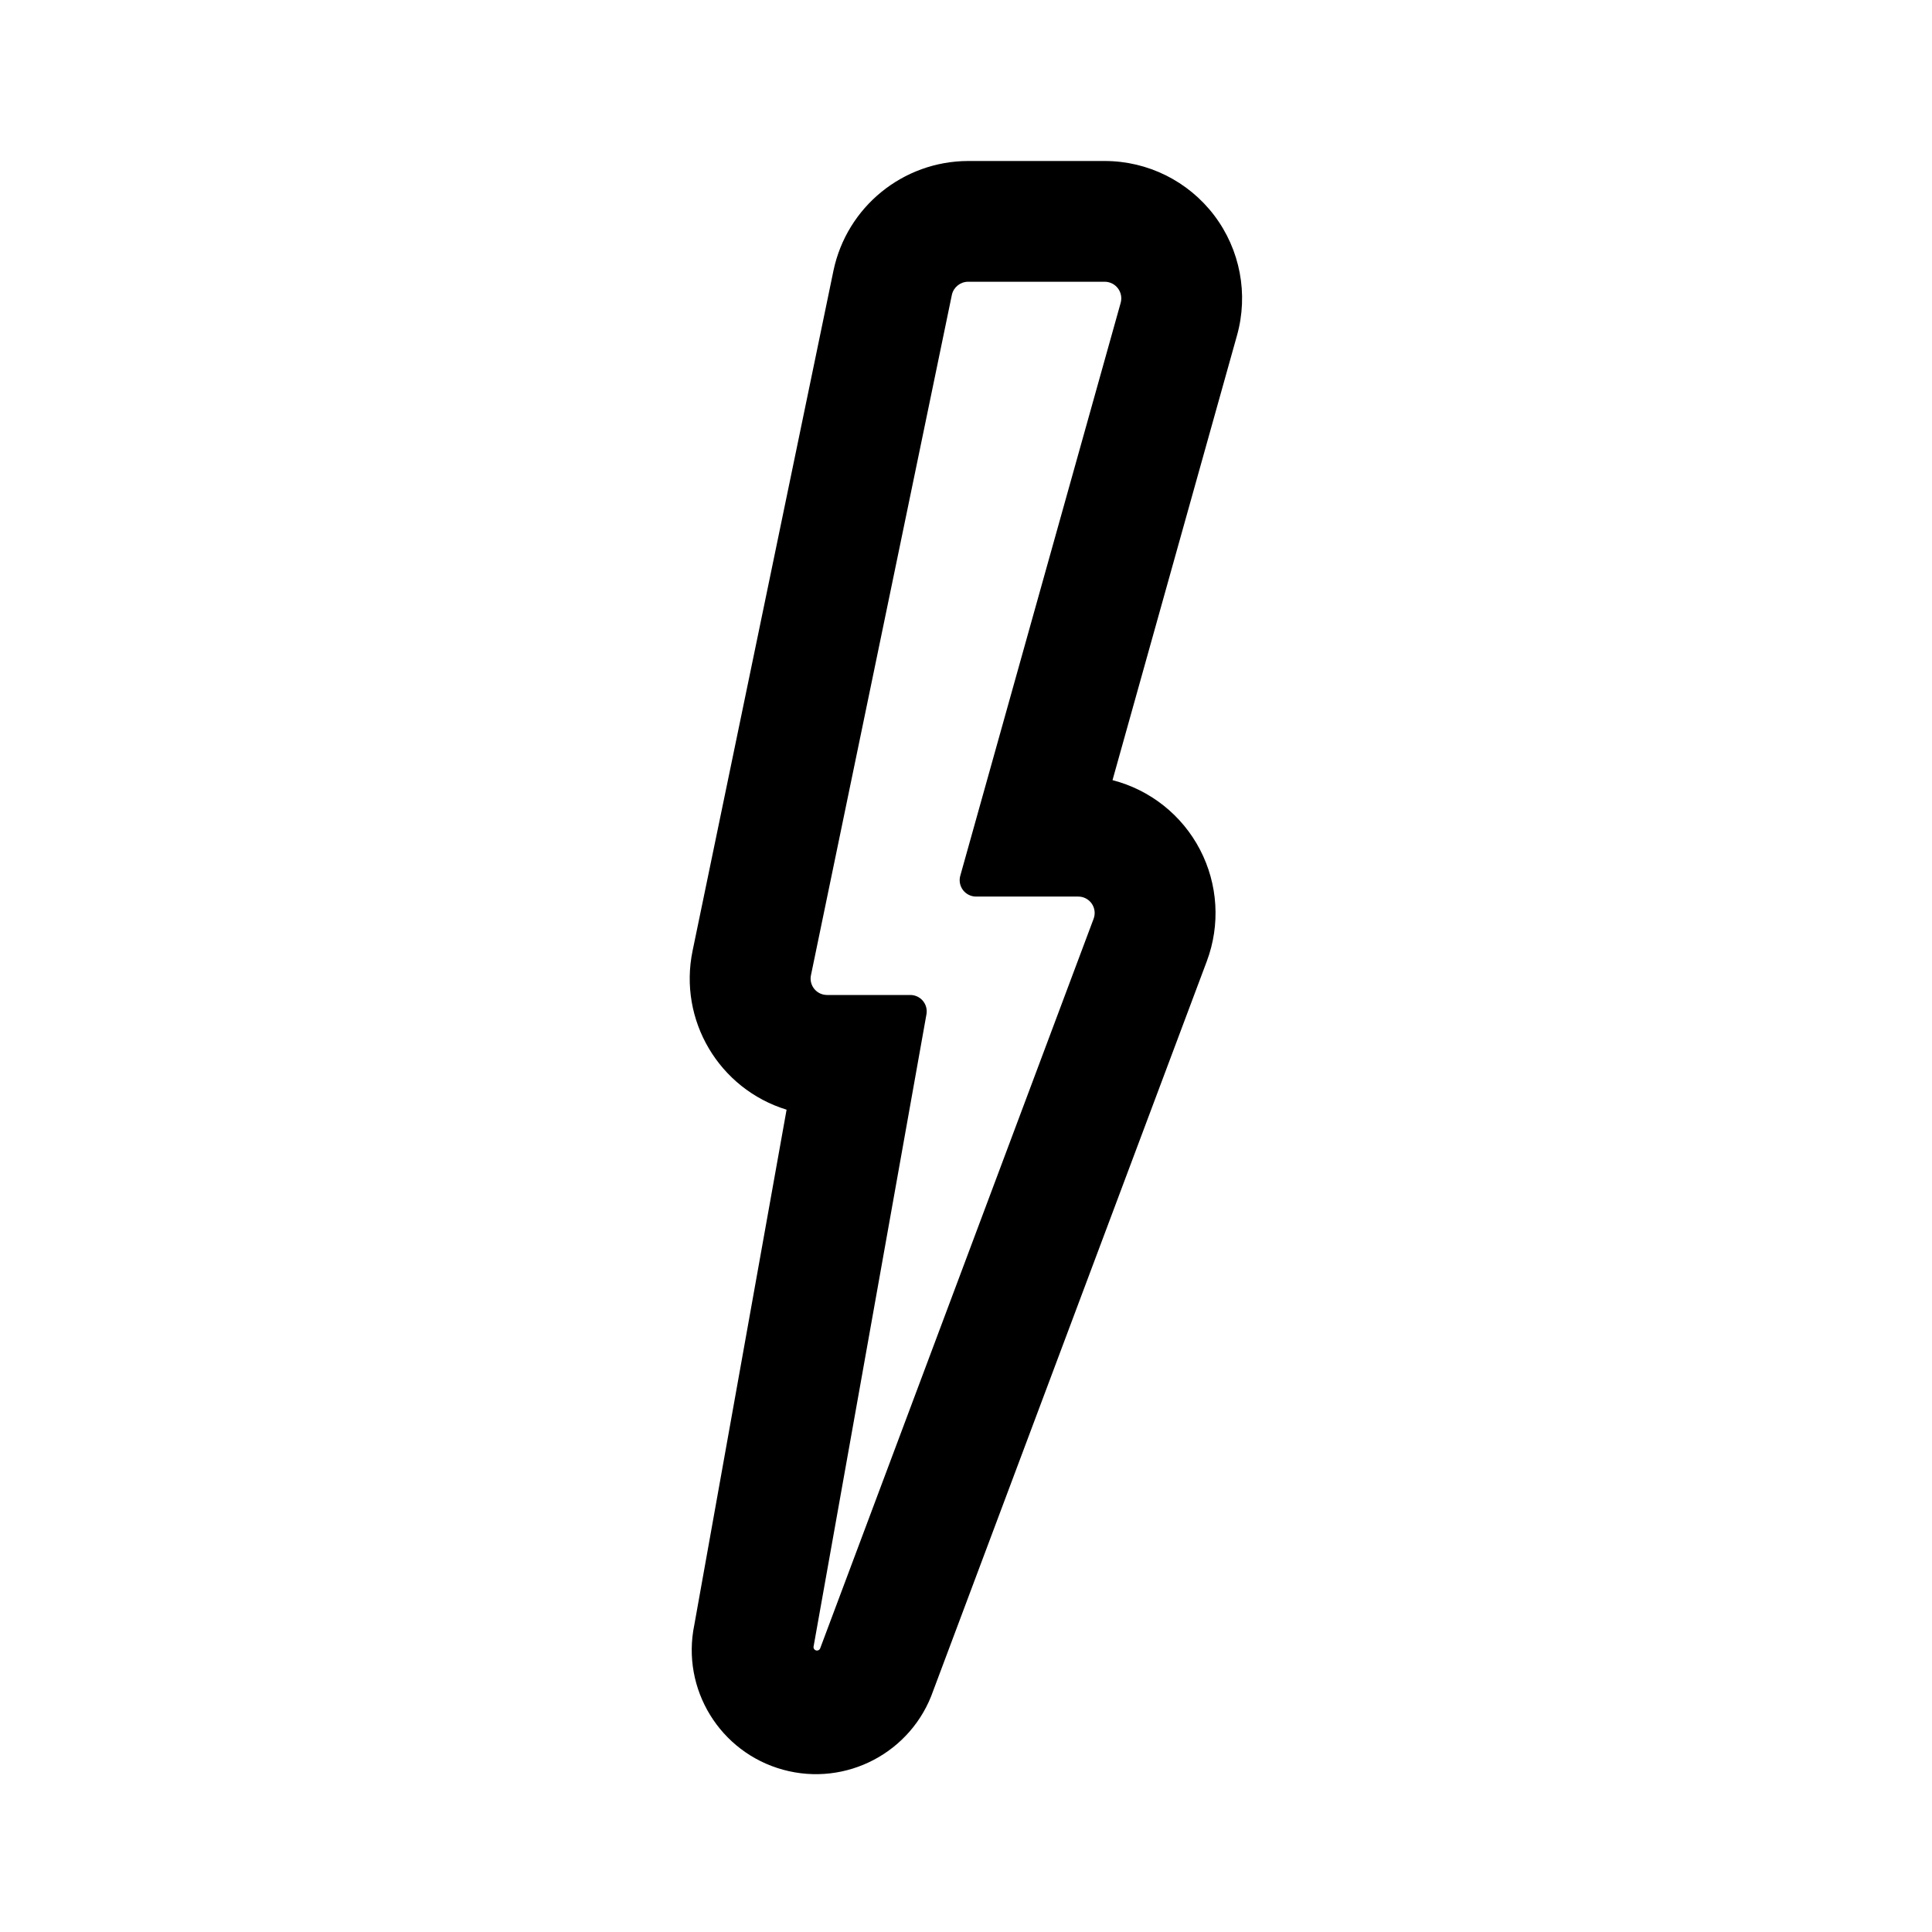
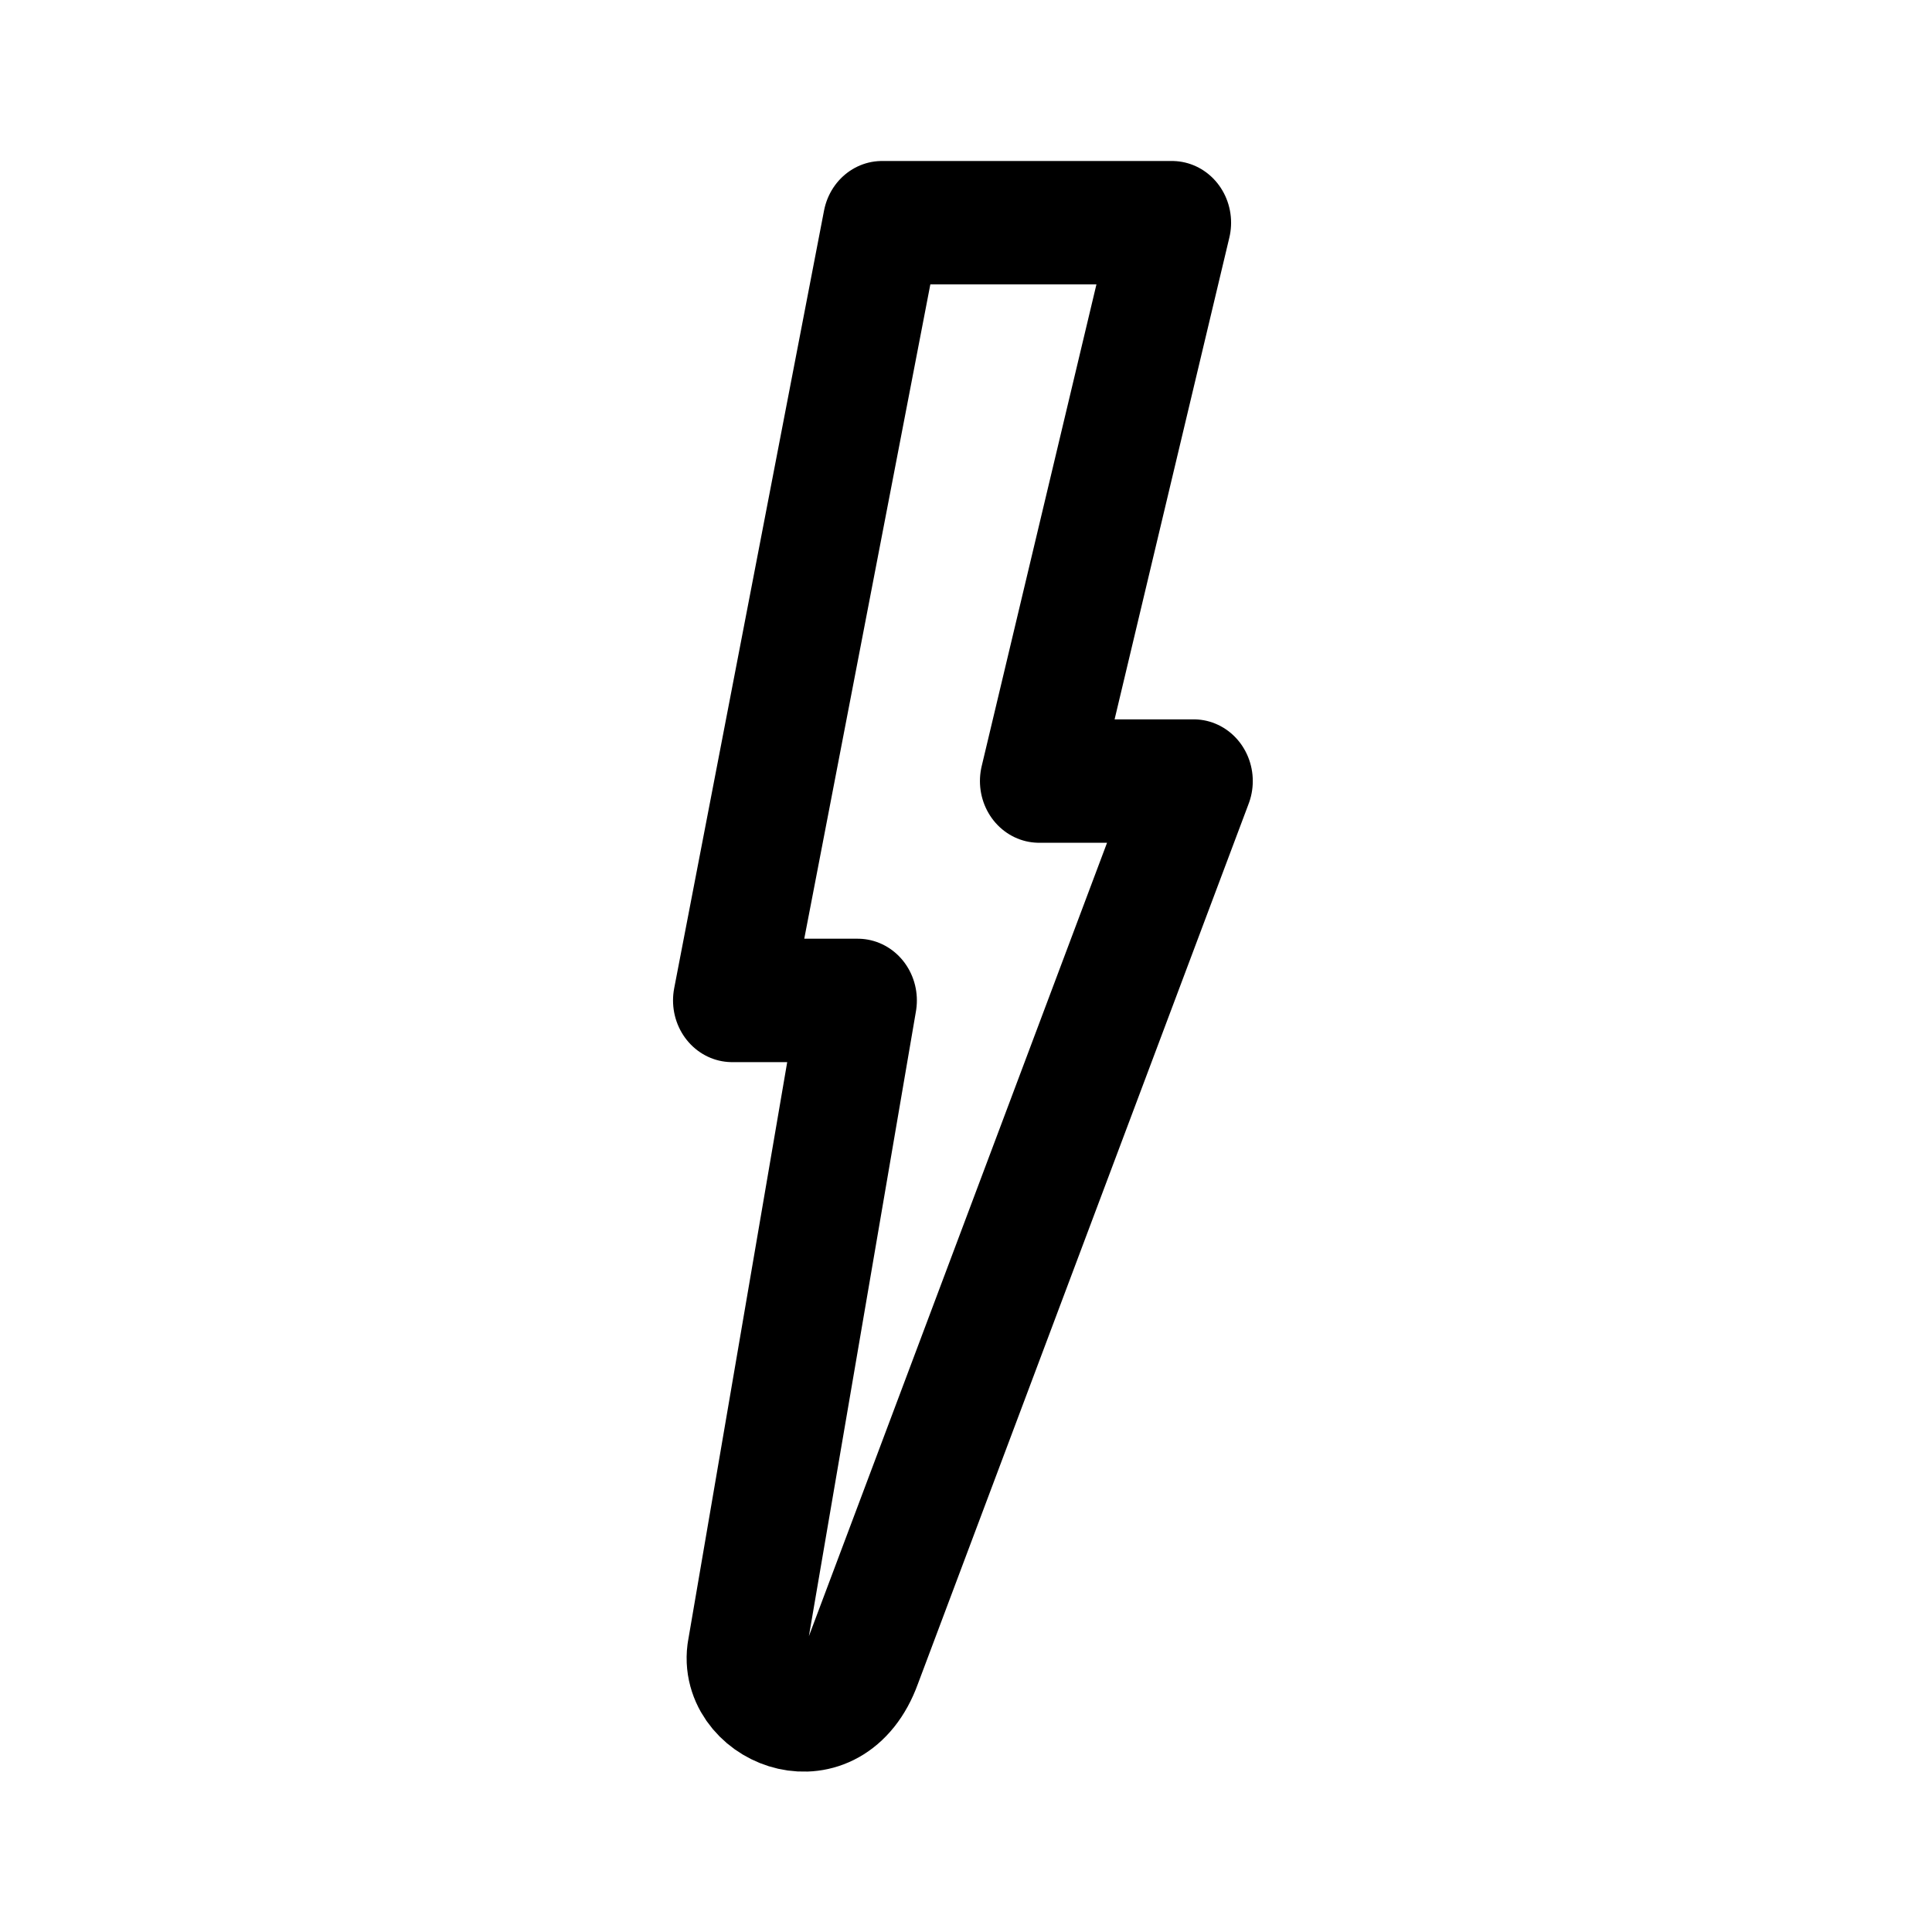
- <svg xmlns="http://www.w3.org/2000/svg" width="192" height="192" viewBox="0 0 192 192">
-   <path d="M109.78 28a1.65 1.65 0 0 1 1.59 2.1L95.44 87A1.63 1.63 0 0 0 97 89.1h10.16a1.63 1.63 0 0 1 1.52 2.21l-27.16 72.47a.34.34 0 0 1-.66-.19l11.21-62.79a1.63 1.63 0 0 0-1.61-1.92h-8.27a1.63 1.63 0 0 1-1.59-2l14-67.6A1.66 1.66 0 0 1 96.2 28h13.58m0-12H96.2a13.71 13.71 0 0 0-13.37 10.89l-14 67.59a13.63 13.63 0 0 0 9.34 15.8L69 161.48A12.34 12.34 0 0 0 92.75 168l27.18-72.47a13.64 13.64 0 0 0-9.37-18l12.37-44.19A13.65 13.65 0 0 0 109.78 16z" />
+ <svg xmlns="http://www.w3.org/2000/svg" id="svg4" version="1.1" viewBox="0 0 192 192" height="192" width="192">
+   <defs id="defs8" />
+   <path id="path817" d="M 90,22 74.5,99.018 h 13 L 75.943,163.611 c -0.703,5.31 8.967,9.113 12.067,0.906 L 122.244,77.294 h -16 L 120,22 Z" style="opacity:1;fill:none;stroke:#000000;stroke-width:12.221;stroke-linecap:butt;stroke-linejoin:round;stroke-miterlimit:4;stroke-dasharray:none;stroke-opacity:1" transform="matrix(0.9608292,0,0,1.003521,1.173831,0.05440585)" />
</svg>
